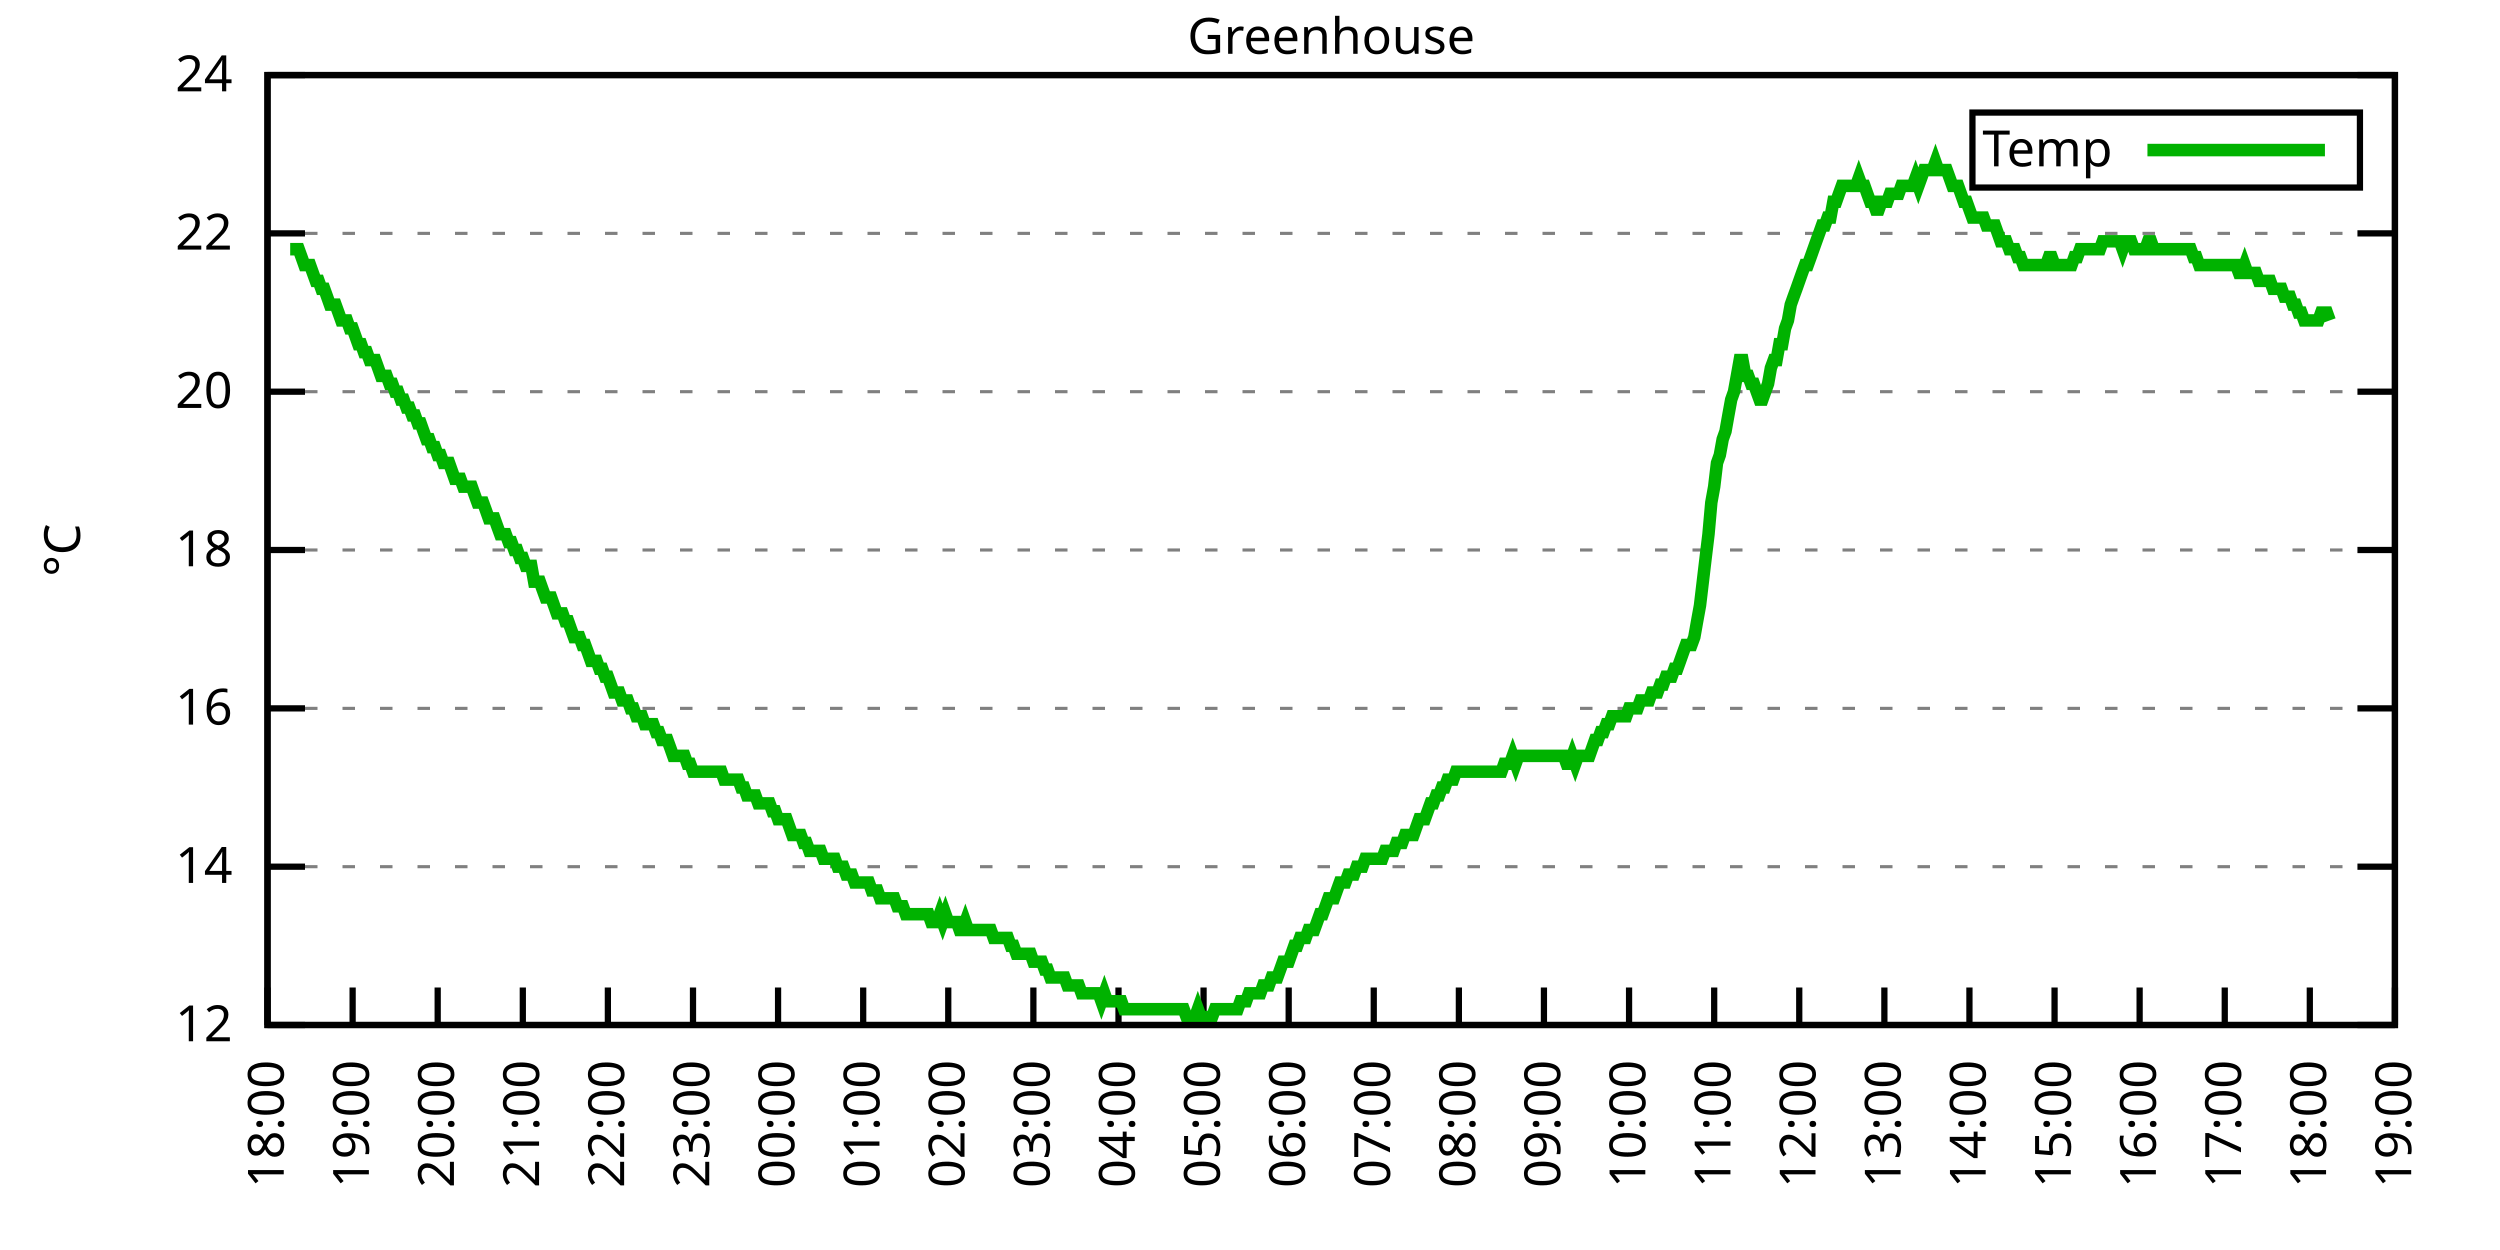
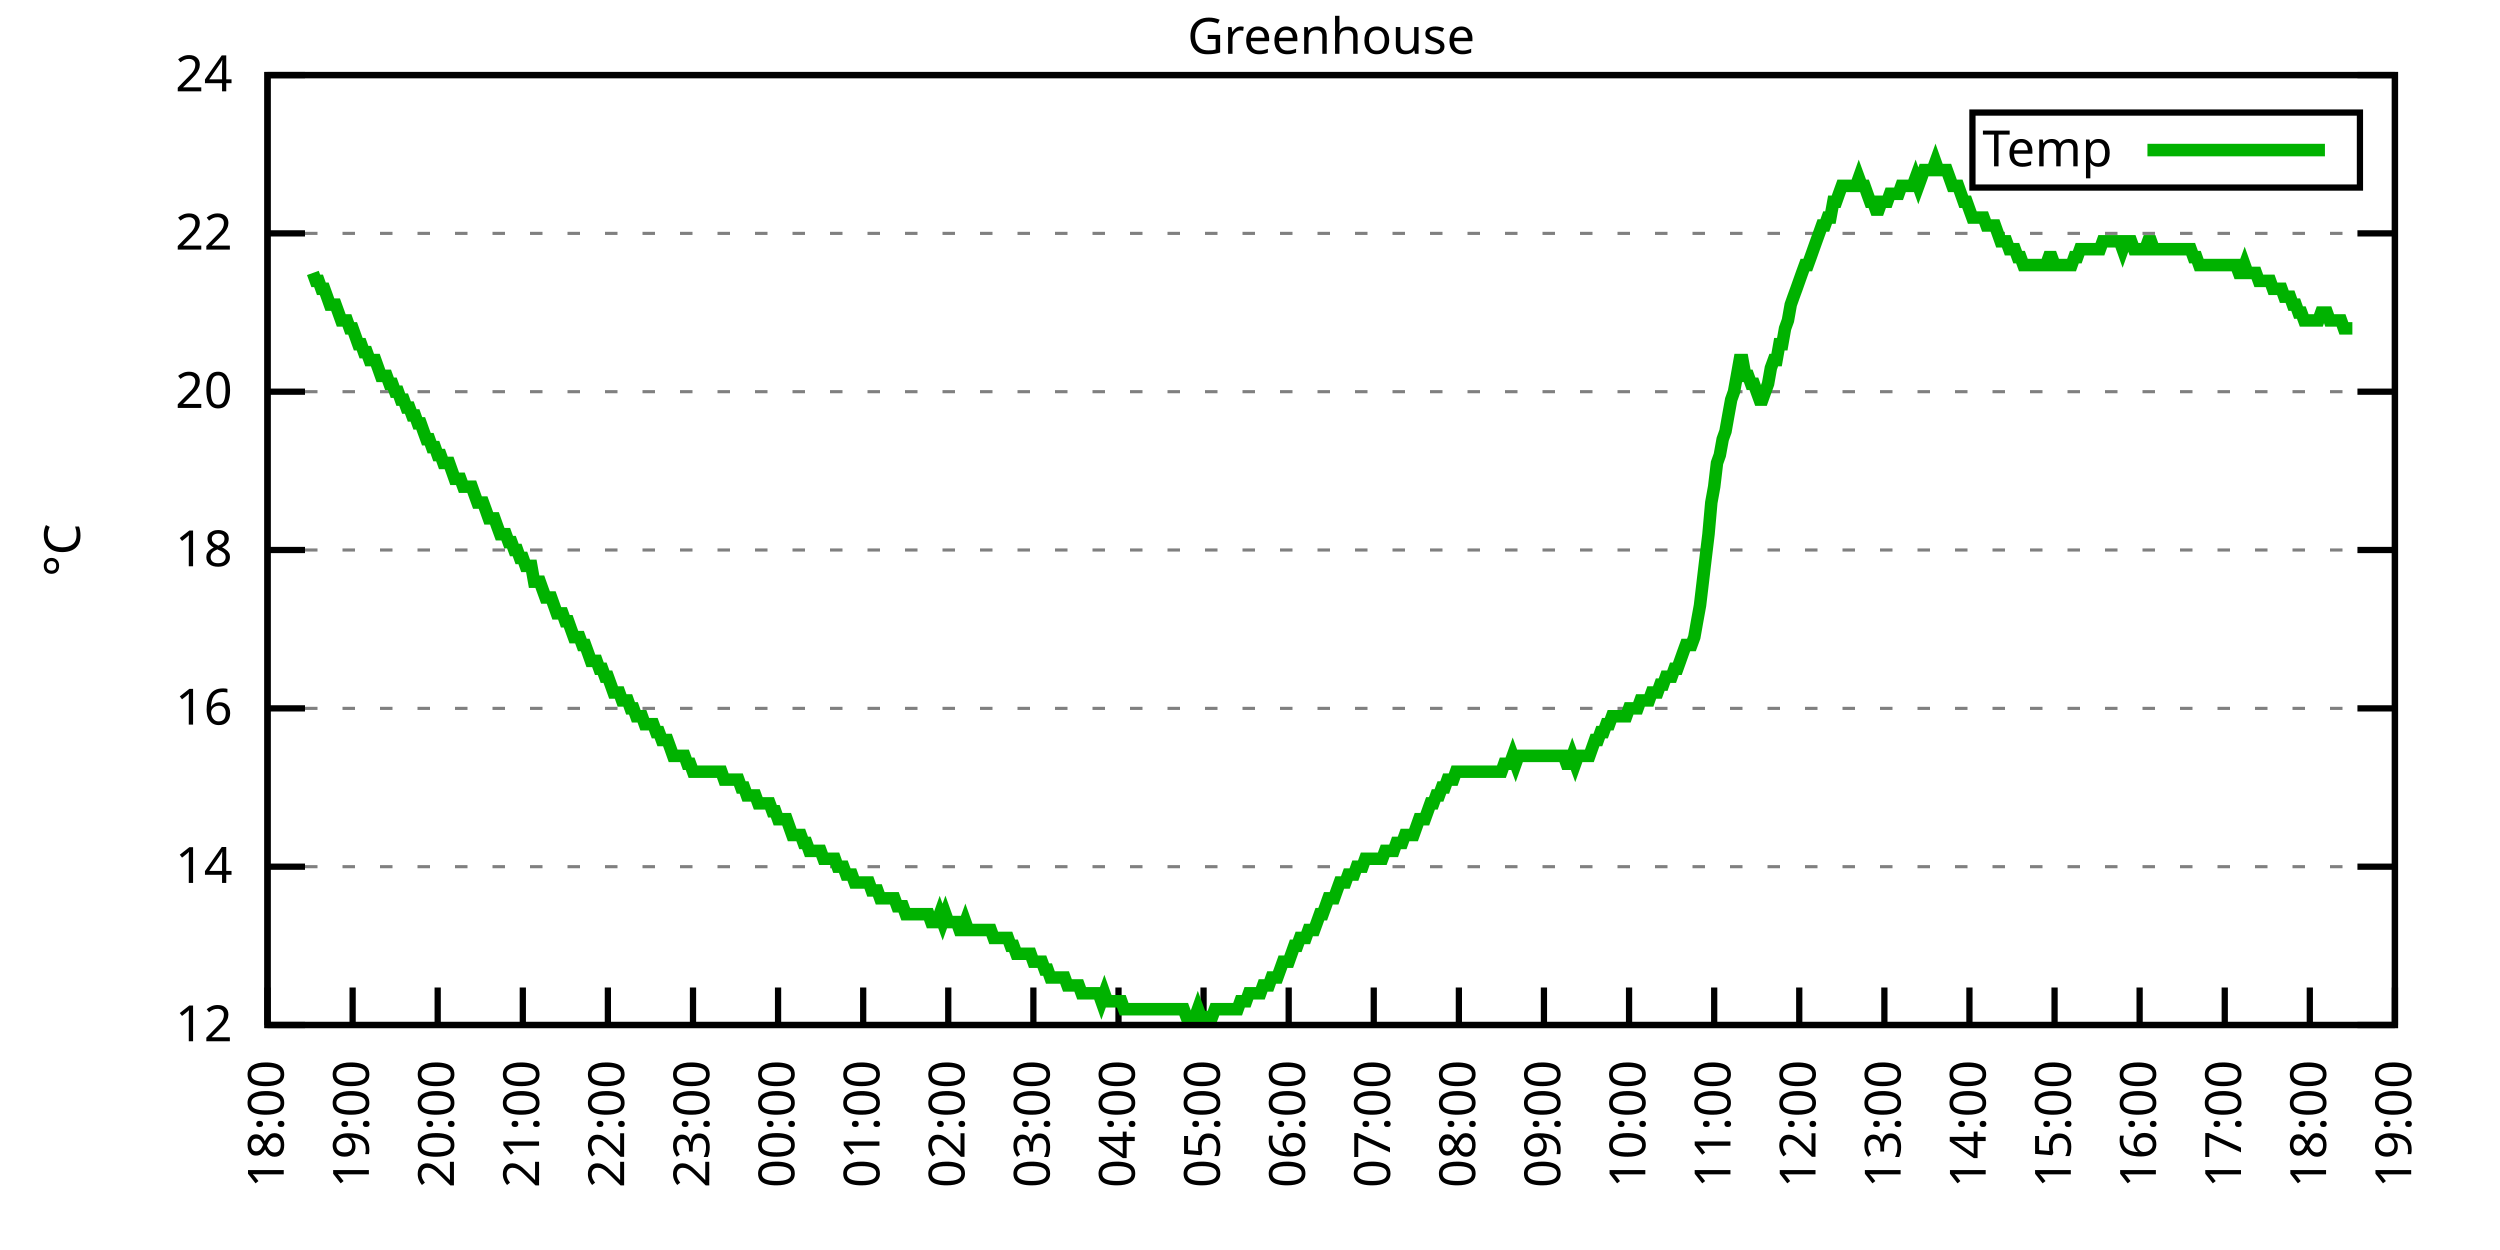
<svg xmlns="http://www.w3.org/2000/svg" xmlns:xlink="http://www.w3.org/1999/xlink" width="400" height="200" viewBox="0 0 400 200">
  <g id="gnuplot_canvas">
    <rect x="0" y="0" width="400" height="200" fill="none" />
    <defs>
      <circle id="gpDot" r="0.5" stroke-width="0.5" stroke="currentColor" />
      <path id="gpPt0" stroke-width="0.333" stroke="currentColor" d="M-1,0 h2 M0,-1 v2" />
      <path id="gpPt1" stroke-width="0.333" stroke="currentColor" d="M-1,-1 L1,1 M1,-1 L-1,1" />
      <path id="gpPt2" stroke-width="0.333" stroke="currentColor" d="M-1,0 L1,0 M0,-1 L0,1 M-1,-1 L1,1 M-1,1 L1,-1" />
      <rect id="gpPt3" stroke-width="0.333" stroke="currentColor" x="-1" y="-1" width="2" height="2" />
      <rect id="gpPt4" stroke-width="0.333" stroke="currentColor" fill="currentColor" x="-1" y="-1" width="2" height="2" />
      <circle id="gpPt5" stroke-width="0.333" stroke="currentColor" cx="0" cy="0" r="1" />
      <use xlink:href="#gpPt5" id="gpPt6" fill="currentColor" stroke="none" />
      <path id="gpPt7" stroke-width="0.333" stroke="currentColor" d="M0,-1.33 L-1.33,0.67 L1.33,0.67 z" />
      <use xlink:href="#gpPt7" id="gpPt8" fill="currentColor" stroke="none" />
      <use xlink:href="#gpPt7" id="gpPt9" stroke="currentColor" transform="rotate(180)" />
      <use xlink:href="#gpPt9" id="gpPt10" fill="currentColor" stroke="none" />
      <use xlink:href="#gpPt3" id="gpPt11" stroke="currentColor" transform="rotate(45)" />
      <use xlink:href="#gpPt11" id="gpPt12" fill="currentColor" stroke="none" />
      <path id="gpPt13" stroke-width="0.333" stroke="currentColor" d="M0,1.330 L1.265,0.411 L0.782,-1.067 L-0.782,-1.076 L-1.265,0.411 z" />
      <use xlink:href="#gpPt13" id="gpPt14" fill="currentColor" stroke="none" />
      <filter id="textbox" filterUnits="objectBoundingBox" x="0" y="0" height="1" width="1">
        <feFlood flood-color="white" flood-opacity="1" result="bgnd" />
        <feComposite in="SourceGraphic" in2="bgnd" operator="atop" />
      </filter>
      <filter id="greybox" filterUnits="objectBoundingBox" x="0" y="0" height="1" width="1">
        <feFlood flood-color="lightgrey" flood-opacity="1" result="grey" />
        <feComposite in="SourceGraphic" in2="grey" operator="atop" />
      </filter>
    </defs>
    <g fill="none" color="white" stroke="currentColor" stroke-width="1.00" stroke-linecap="butt" stroke-linejoin="miter">
</g>
    <g fill="none" color="black" stroke="currentColor" stroke-width="1.00" stroke-linecap="butt" stroke-linejoin="miter">
      <g stroke="none" shape-rendering="crispEdges">
        <polygon fill="rgb(255, 255, 255)" points="42.80,164.00 383.18,164.00 383.18,12.02 42.80,12.02 " />
      </g>
    </g>
    <g fill="none" color="black" stroke="currentColor" stroke-width="1.00" stroke-linecap="butt" stroke-linejoin="miter">
</g>
    <g fill="none" color="black" stroke="black" stroke-width="0.50" stroke-linecap="butt" stroke-linejoin="miter">
</g>
    <g fill="none" color="gray" stroke="currentColor" stroke-width="0.50" stroke-linecap="butt" stroke-linejoin="miter">
      <path stroke="gray" stroke-dasharray="2,4" class="gridline" d="M42.80,164.00 L383.19,164.00  " />
    </g>
    <g fill="none" color="gray" stroke="gray" stroke-width="1.00" stroke-linecap="butt" stroke-linejoin="miter">
</g>
    <g fill="none" color="black" stroke="currentColor" stroke-width="1.00" stroke-linecap="butt" stroke-linejoin="miter">
      <path stroke="black" d="M42.80,164.00 L48.80,164.00 M383.19,164.00 L377.19,164.00  " />
      <g transform="translate(37.20,166.60)" stroke="none" fill="black" font-family="Sans" font-size="8.00" text-anchor="end">
        <text>
          <tspan font-family="Sans"> 12</tspan>
        </text>
      </g>
    </g>
    <g fill="none" color="black" stroke="currentColor" stroke-width="1.00" stroke-linecap="butt" stroke-linejoin="miter">
</g>
    <g fill="none" color="black" stroke="black" stroke-width="0.50" stroke-linecap="butt" stroke-linejoin="miter">
</g>
    <g fill="none" color="gray" stroke="currentColor" stroke-width="0.50" stroke-linecap="butt" stroke-linejoin="miter">
      <path stroke="gray" stroke-dasharray="2,4" class="gridline" d="M42.80,138.67 L383.19,138.67  " />
    </g>
    <g fill="none" color="gray" stroke="gray" stroke-width="1.00" stroke-linecap="butt" stroke-linejoin="miter">
</g>
    <g fill="none" color="black" stroke="currentColor" stroke-width="1.00" stroke-linecap="butt" stroke-linejoin="miter">
      <path stroke="black" d="M42.80,138.67 L48.80,138.67 M383.19,138.67 L377.19,138.67  " />
      <g transform="translate(37.20,141.27)" stroke="none" fill="black" font-family="Sans" font-size="8.00" text-anchor="end">
        <text>
          <tspan font-family="Sans"> 14</tspan>
        </text>
      </g>
    </g>
    <g fill="none" color="black" stroke="currentColor" stroke-width="1.00" stroke-linecap="butt" stroke-linejoin="miter">
</g>
    <g fill="none" color="black" stroke="black" stroke-width="0.50" stroke-linecap="butt" stroke-linejoin="miter">
</g>
    <g fill="none" color="gray" stroke="currentColor" stroke-width="0.50" stroke-linecap="butt" stroke-linejoin="miter">
      <path stroke="gray" stroke-dasharray="2,4" class="gridline" d="M42.80,113.34 L383.19,113.34  " />
    </g>
    <g fill="none" color="gray" stroke="gray" stroke-width="1.00" stroke-linecap="butt" stroke-linejoin="miter">
</g>
    <g fill="none" color="black" stroke="currentColor" stroke-width="1.00" stroke-linecap="butt" stroke-linejoin="miter">
      <path stroke="black" d="M42.80,113.34 L48.80,113.34 M383.19,113.34 L377.19,113.34  " />
      <g transform="translate(37.20,115.94)" stroke="none" fill="black" font-family="Sans" font-size="8.00" text-anchor="end">
        <text>
          <tspan font-family="Sans"> 16</tspan>
        </text>
      </g>
    </g>
    <g fill="none" color="black" stroke="currentColor" stroke-width="1.00" stroke-linecap="butt" stroke-linejoin="miter">
</g>
    <g fill="none" color="black" stroke="black" stroke-width="0.50" stroke-linecap="butt" stroke-linejoin="miter">
</g>
    <g fill="none" color="gray" stroke="currentColor" stroke-width="0.50" stroke-linecap="butt" stroke-linejoin="miter">
      <path stroke="gray" stroke-dasharray="2,4" class="gridline" d="M42.80,88.00 L383.19,88.00  " />
    </g>
    <g fill="none" color="gray" stroke="gray" stroke-width="1.00" stroke-linecap="butt" stroke-linejoin="miter">
</g>
    <g fill="none" color="black" stroke="currentColor" stroke-width="1.00" stroke-linecap="butt" stroke-linejoin="miter">
      <path stroke="black" d="M42.80,88.00 L48.80,88.00 M383.19,88.00 L377.19,88.00  " />
      <g transform="translate(37.20,90.60)" stroke="none" fill="black" font-family="Sans" font-size="8.00" text-anchor="end">
        <text>
          <tspan font-family="Sans"> 18</tspan>
        </text>
      </g>
    </g>
    <g fill="none" color="black" stroke="currentColor" stroke-width="1.00" stroke-linecap="butt" stroke-linejoin="miter">
</g>
    <g fill="none" color="black" stroke="black" stroke-width="0.50" stroke-linecap="butt" stroke-linejoin="miter">
</g>
    <g fill="none" color="gray" stroke="currentColor" stroke-width="0.50" stroke-linecap="butt" stroke-linejoin="miter">
      <path stroke="gray" stroke-dasharray="2,4" class="gridline" d="M42.80,62.67 L383.19,62.67  " />
    </g>
    <g fill="none" color="gray" stroke="gray" stroke-width="1.00" stroke-linecap="butt" stroke-linejoin="miter">
</g>
    <g fill="none" color="black" stroke="currentColor" stroke-width="1.00" stroke-linecap="butt" stroke-linejoin="miter">
      <path stroke="black" d="M42.80,62.67 L48.80,62.67 M383.19,62.67 L377.19,62.67  " />
      <g transform="translate(37.20,65.27)" stroke="none" fill="black" font-family="Sans" font-size="8.00" text-anchor="end">
        <text>
          <tspan font-family="Sans"> 20</tspan>
        </text>
      </g>
    </g>
    <g fill="none" color="black" stroke="currentColor" stroke-width="1.00" stroke-linecap="butt" stroke-linejoin="miter">
</g>
    <g fill="none" color="black" stroke="black" stroke-width="0.50" stroke-linecap="butt" stroke-linejoin="miter">
</g>
    <g fill="none" color="gray" stroke="currentColor" stroke-width="0.50" stroke-linecap="butt" stroke-linejoin="miter">
      <path stroke="gray" stroke-dasharray="2,4" class="gridline" d="M42.80,37.34 L383.19,37.34  " />
    </g>
    <g fill="none" color="gray" stroke="gray" stroke-width="1.00" stroke-linecap="butt" stroke-linejoin="miter">
</g>
    <g fill="none" color="black" stroke="currentColor" stroke-width="1.00" stroke-linecap="butt" stroke-linejoin="miter">
      <path stroke="black" d="M42.80,37.34 L48.80,37.34 M383.19,37.34 L377.19,37.34  " />
      <g transform="translate(37.20,39.94)" stroke="none" fill="black" font-family="Sans" font-size="8.00" text-anchor="end">
        <text>
          <tspan font-family="Sans"> 22</tspan>
        </text>
      </g>
    </g>
    <g fill="none" color="black" stroke="currentColor" stroke-width="1.00" stroke-linecap="butt" stroke-linejoin="miter">
</g>
    <g fill="none" color="black" stroke="black" stroke-width="0.50" stroke-linecap="butt" stroke-linejoin="miter">
</g>
    <g fill="none" color="gray" stroke="currentColor" stroke-width="0.50" stroke-linecap="butt" stroke-linejoin="miter">
      <path stroke="gray" stroke-dasharray="2,4" class="gridline" d="M42.80,12.01 L383.19,12.01  " />
    </g>
    <g fill="none" color="gray" stroke="gray" stroke-width="1.00" stroke-linecap="butt" stroke-linejoin="miter">
</g>
    <g fill="none" color="black" stroke="currentColor" stroke-width="1.00" stroke-linecap="butt" stroke-linejoin="miter">
      <path stroke="black" d="M42.80,12.01 L48.80,12.01 M383.19,12.01 L377.19,12.01  " />
      <g transform="translate(37.20,14.61)" stroke="none" fill="black" font-family="Sans" font-size="8.00" text-anchor="end">
        <text>
          <tspan font-family="Sans"> 24</tspan>
        </text>
      </g>
    </g>
    <g fill="none" color="black" stroke="currentColor" stroke-width="1.00" stroke-linecap="butt" stroke-linejoin="miter">
      <path stroke="black" d="M42.80,164.00 L42.80,158.00  " />
      <g transform="translate(45.40,169.60) rotate(270.00)" stroke="none" fill="black" font-family="Sans" font-size="8.00" text-anchor="end">
        <text>
          <tspan font-family="Sans">18:00</tspan>
        </text>
      </g>
    </g>
    <g fill="none" color="black" stroke="currentColor" stroke-width="1.00" stroke-linecap="butt" stroke-linejoin="miter">
      <path stroke="black" d="M56.42,164.00 L56.42,158.00  " />
      <g transform="translate(59.02,169.60) rotate(270.00)" stroke="none" fill="black" font-family="Sans" font-size="8.00" text-anchor="end">
        <text>
          <tspan font-family="Sans">19:00</tspan>
        </text>
      </g>
    </g>
    <g fill="none" color="black" stroke="currentColor" stroke-width="1.00" stroke-linecap="butt" stroke-linejoin="miter">
      <path stroke="black" d="M70.03,164.00 L70.03,158.00  " />
      <g transform="translate(72.63,169.60) rotate(270.00)" stroke="none" fill="black" font-family="Sans" font-size="8.00" text-anchor="end">
        <text>
          <tspan font-family="Sans">20:00</tspan>
        </text>
      </g>
    </g>
    <g fill="none" color="black" stroke="currentColor" stroke-width="1.00" stroke-linecap="butt" stroke-linejoin="miter">
      <path stroke="black" d="M83.65,164.00 L83.65,158.00  " />
      <g transform="translate(86.25,169.60) rotate(270.00)" stroke="none" fill="black" font-family="Sans" font-size="8.00" text-anchor="end">
        <text>
          <tspan font-family="Sans">21:00</tspan>
        </text>
      </g>
    </g>
    <g fill="none" color="black" stroke="currentColor" stroke-width="1.00" stroke-linecap="butt" stroke-linejoin="miter">
      <path stroke="black" d="M97.26,164.00 L97.26,158.00  " />
      <g transform="translate(99.86,169.60) rotate(270.00)" stroke="none" fill="black" font-family="Sans" font-size="8.00" text-anchor="end">
        <text>
          <tspan font-family="Sans">22:00</tspan>
        </text>
      </g>
    </g>
    <g fill="none" color="black" stroke="currentColor" stroke-width="1.00" stroke-linecap="butt" stroke-linejoin="miter">
      <path stroke="black" d="M110.88,164.00 L110.88,158.00  " />
      <g transform="translate(113.48,169.60) rotate(270.00)" stroke="none" fill="black" font-family="Sans" font-size="8.00" text-anchor="end">
        <text>
          <tspan font-family="Sans">23:00</tspan>
        </text>
      </g>
    </g>
    <g fill="none" color="black" stroke="currentColor" stroke-width="1.00" stroke-linecap="butt" stroke-linejoin="miter">
      <path stroke="black" d="M124.49,164.00 L124.49,158.00  " />
      <g transform="translate(127.09,169.60) rotate(270.00)" stroke="none" fill="black" font-family="Sans" font-size="8.00" text-anchor="end">
        <text>
          <tspan font-family="Sans">00:00</tspan>
        </text>
      </g>
    </g>
    <g fill="none" color="black" stroke="currentColor" stroke-width="1.00" stroke-linecap="butt" stroke-linejoin="miter">
      <path stroke="black" d="M138.11,164.00 L138.11,158.00  " />
      <g transform="translate(140.71,169.60) rotate(270.00)" stroke="none" fill="black" font-family="Sans" font-size="8.00" text-anchor="end">
        <text>
          <tspan font-family="Sans">01:00</tspan>
        </text>
      </g>
    </g>
    <g fill="none" color="black" stroke="currentColor" stroke-width="1.00" stroke-linecap="butt" stroke-linejoin="miter">
      <path stroke="black" d="M151.72,164.00 L151.72,158.00  " />
      <g transform="translate(154.32,169.60) rotate(270.00)" stroke="none" fill="black" font-family="Sans" font-size="8.00" text-anchor="end">
        <text>
          <tspan font-family="Sans">02:00</tspan>
        </text>
      </g>
    </g>
    <g fill="none" color="black" stroke="currentColor" stroke-width="1.00" stroke-linecap="butt" stroke-linejoin="miter">
      <path stroke="black" d="M165.34,164.00 L165.34,158.00  " />
      <g transform="translate(167.94,169.60) rotate(270.00)" stroke="none" fill="black" font-family="Sans" font-size="8.00" text-anchor="end">
        <text>
          <tspan font-family="Sans">03:00</tspan>
        </text>
      </g>
    </g>
    <g fill="none" color="black" stroke="currentColor" stroke-width="1.00" stroke-linecap="butt" stroke-linejoin="miter">
      <path stroke="black" d="M178.96,164.00 L178.96,158.00  " />
      <g transform="translate(181.56,169.60) rotate(270.00)" stroke="none" fill="black" font-family="Sans" font-size="8.00" text-anchor="end">
        <text>
          <tspan font-family="Sans">04:00</tspan>
        </text>
      </g>
    </g>
    <g fill="none" color="black" stroke="currentColor" stroke-width="1.00" stroke-linecap="butt" stroke-linejoin="miter">
      <path stroke="black" d="M192.57,164.00 L192.57,158.00  " />
      <g transform="translate(195.17,169.60) rotate(270.00)" stroke="none" fill="black" font-family="Sans" font-size="8.00" text-anchor="end">
        <text>
          <tspan font-family="Sans">05:00</tspan>
        </text>
      </g>
    </g>
    <g fill="none" color="black" stroke="currentColor" stroke-width="1.00" stroke-linecap="butt" stroke-linejoin="miter">
      <path stroke="black" d="M206.19,164.00 L206.19,158.00  " />
      <g transform="translate(208.79,169.60) rotate(270.00)" stroke="none" fill="black" font-family="Sans" font-size="8.00" text-anchor="end">
        <text>
          <tspan font-family="Sans">06:00</tspan>
        </text>
      </g>
    </g>
    <g fill="none" color="black" stroke="currentColor" stroke-width="1.00" stroke-linecap="butt" stroke-linejoin="miter">
      <path stroke="black" d="M219.80,164.00 L219.80,158.00  " />
      <g transform="translate(222.40,169.60) rotate(270.00)" stroke="none" fill="black" font-family="Sans" font-size="8.00" text-anchor="end">
        <text>
          <tspan font-family="Sans">07:00</tspan>
        </text>
      </g>
    </g>
    <g fill="none" color="black" stroke="currentColor" stroke-width="1.00" stroke-linecap="butt" stroke-linejoin="miter">
      <path stroke="black" d="M233.42,164.00 L233.42,158.00  " />
      <g transform="translate(236.02,169.60) rotate(270.00)" stroke="none" fill="black" font-family="Sans" font-size="8.00" text-anchor="end">
        <text>
          <tspan font-family="Sans">08:00</tspan>
        </text>
      </g>
    </g>
    <g fill="none" color="black" stroke="currentColor" stroke-width="1.00" stroke-linecap="butt" stroke-linejoin="miter">
      <path stroke="black" d="M247.03,164.00 L247.03,158.00  " />
      <g transform="translate(249.63,169.60) rotate(270.00)" stroke="none" fill="black" font-family="Sans" font-size="8.00" text-anchor="end">
        <text>
          <tspan font-family="Sans">09:00</tspan>
        </text>
      </g>
    </g>
    <g fill="none" color="black" stroke="currentColor" stroke-width="1.00" stroke-linecap="butt" stroke-linejoin="miter">
      <path stroke="black" d="M260.65,164.00 L260.65,158.00  " />
      <g transform="translate(263.25,169.60) rotate(270.00)" stroke="none" fill="black" font-family="Sans" font-size="8.00" text-anchor="end">
        <text>
          <tspan font-family="Sans">10:00</tspan>
        </text>
      </g>
    </g>
    <g fill="none" color="black" stroke="currentColor" stroke-width="1.00" stroke-linecap="butt" stroke-linejoin="miter">
      <path stroke="black" d="M274.27,164.00 L274.27,158.00  " />
      <g transform="translate(276.87,169.60) rotate(270.00)" stroke="none" fill="black" font-family="Sans" font-size="8.00" text-anchor="end">
        <text>
          <tspan font-family="Sans">11:00</tspan>
        </text>
      </g>
    </g>
    <g fill="none" color="black" stroke="currentColor" stroke-width="1.00" stroke-linecap="butt" stroke-linejoin="miter">
      <path stroke="black" d="M287.88,164.00 L287.88,158.00  " />
      <g transform="translate(290.48,169.60) rotate(270.00)" stroke="none" fill="black" font-family="Sans" font-size="8.00" text-anchor="end">
        <text>
          <tspan font-family="Sans">12:00</tspan>
        </text>
      </g>
    </g>
    <g fill="none" color="black" stroke="currentColor" stroke-width="1.00" stroke-linecap="butt" stroke-linejoin="miter">
      <path stroke="black" d="M301.50,164.00 L301.50,158.00  " />
      <g transform="translate(304.10,169.60) rotate(270.00)" stroke="none" fill="black" font-family="Sans" font-size="8.00" text-anchor="end">
        <text>
          <tspan font-family="Sans">13:00</tspan>
        </text>
      </g>
    </g>
    <g fill="none" color="black" stroke="currentColor" stroke-width="1.00" stroke-linecap="butt" stroke-linejoin="miter">
      <path stroke="black" d="M315.11,164.00 L315.11,158.00  " />
      <g transform="translate(317.71,169.60) rotate(270.00)" stroke="none" fill="black" font-family="Sans" font-size="8.00" text-anchor="end">
        <text>
          <tspan font-family="Sans">14:00</tspan>
        </text>
      </g>
    </g>
    <g fill="none" color="black" stroke="currentColor" stroke-width="1.00" stroke-linecap="butt" stroke-linejoin="miter">
      <path stroke="black" d="M328.73,164.00 L328.73,158.00  " />
      <g transform="translate(331.33,169.60) rotate(270.00)" stroke="none" fill="black" font-family="Sans" font-size="8.00" text-anchor="end">
        <text>
          <tspan font-family="Sans">15:00</tspan>
        </text>
      </g>
    </g>
    <g fill="none" color="black" stroke="currentColor" stroke-width="1.00" stroke-linecap="butt" stroke-linejoin="miter">
      <path stroke="black" d="M342.34,164.00 L342.34,158.00  " />
      <g transform="translate(344.94,169.60) rotate(270.00)" stroke="none" fill="black" font-family="Sans" font-size="8.00" text-anchor="end">
        <text>
          <tspan font-family="Sans">16:00</tspan>
        </text>
      </g>
    </g>
    <g fill="none" color="black" stroke="currentColor" stroke-width="1.00" stroke-linecap="butt" stroke-linejoin="miter">
      <path stroke="black" d="M355.96,164.00 L355.96,158.00  " />
      <g transform="translate(358.56,169.60) rotate(270.00)" stroke="none" fill="black" font-family="Sans" font-size="8.00" text-anchor="end">
        <text>
          <tspan font-family="Sans">17:00</tspan>
        </text>
      </g>
    </g>
    <g fill="none" color="black" stroke="currentColor" stroke-width="1.00" stroke-linecap="butt" stroke-linejoin="miter">
      <path stroke="black" d="M369.57,164.00 L369.57,158.00  " />
      <g transform="translate(372.17,169.60) rotate(270.00)" stroke="none" fill="black" font-family="Sans" font-size="8.00" text-anchor="end">
        <text>
          <tspan font-family="Sans">18:00</tspan>
        </text>
      </g>
    </g>
    <g fill="none" color="black" stroke="currentColor" stroke-width="1.00" stroke-linecap="butt" stroke-linejoin="miter">
      <path stroke="black" d="M383.19,164.00 L383.19,158.00  " />
      <g transform="translate(385.79,169.60) rotate(270.00)" stroke="none" fill="black" font-family="Sans" font-size="8.00" text-anchor="end">
        <text>
          <tspan font-family="Sans">19:00</tspan>
        </text>
      </g>
    </g>
    <g fill="none" color="black" stroke="currentColor" stroke-width="1.00" stroke-linecap="butt" stroke-linejoin="miter">
</g>
    <g fill="none" color="black" stroke="currentColor" stroke-width="1.00" stroke-linecap="butt" stroke-linejoin="miter">
      <path stroke="black" d="M42.80,12.01 L42.80,164.00 L383.19,164.00 L383.19,12.01 L42.80,12.01 Z  " />
    </g>
    <g fill="none" color="black" stroke="currentColor" stroke-width="1.00" stroke-linecap="butt" stroke-linejoin="miter">
</g>
    <g fill="none" color="black" stroke="currentColor" stroke-width="1.00" stroke-linecap="butt" stroke-linejoin="miter">
      <path stroke="black" d="M315.59,30.01 L315.59,18.01 L377.59,18.01 L377.59,30.01 L315.59,30.01 Z  " />
    </g>
    <g id="Greenhouse_plot_1">
      <g fill="none" color="white" stroke="black" stroke-width="2.00" stroke-linecap="butt" stroke-linejoin="miter">
</g>
      <g fill="none" color="black" stroke="currentColor" stroke-width="2.00" stroke-linecap="butt" stroke-linejoin="miter">
        <g transform="translate(337.99,26.61)" stroke="none" fill="black" font-family="Sans" font-size="8.00" text-anchor="end">
          <text>
            <tspan font-family="Sans">Temp</tspan>
          </text>
        </g>
      </g>
      <g fill="none" color="black" stroke="currentColor" stroke-width="2.00" stroke-linecap="butt" stroke-linejoin="miter">
-         <path stroke="rgb(  0, 178,   0)" d="M343.59,24.01 L371.99,24.01 M46.43,39.87 L46.88,39.87 L47.34,39.87 L47.79,39.87 L48.25,41.14 L48.70,42.41   L49.15,42.41 L49.61,42.41 L50.06,43.67 L50.52,44.94 L50.97,44.94 L51.42,46.21 L51.88,46.21 L52.33,47.47   L52.78,48.74 L53.24,48.74 L53.69,48.74 L54.15,50.01 L54.60,51.27 L55.05,51.27 L55.51,51.27 L55.96,52.54   L56.42,52.54 L56.87,53.81 L57.32,55.07 L57.78,55.07 L58.23,56.34 L58.68,56.34 L59.14,57.61 L59.59,57.61   L60.05,57.61 L60.50,58.87 L60.95,60.14 L61.41,60.14 L61.86,60.14 L62.32,61.41 L62.77,61.41 L63.22,62.67   L63.68,62.67 L64.13,63.94 L64.58,63.94 L65.04,65.21 L65.49,65.21 L65.95,66.47 L66.40,66.47 L66.85,67.74   L67.31,67.74 L67.76,69.01 L68.22,70.27 L68.67,70.27 L69.12,71.54 L69.58,71.54 L70.03,72.81 L70.49,72.81   L70.94,74.07 L71.39,74.07 L71.85,74.07 L72.30,75.34 L72.75,76.61 L73.21,76.61 L73.66,76.61 L74.12,77.87   L74.57,77.87 L75.02,77.87 L75.48,77.87 L75.93,79.14 L76.39,80.41 L76.84,80.41 L77.29,80.41 L77.75,81.67   L78.20,82.94 L78.65,82.94 L79.11,82.94 L79.56,84.21 L80.02,85.47 L80.47,85.47 L80.92,85.47 L81.38,86.74   L81.83,86.74 L82.29,88.00 L82.74,88.00 L83.19,89.27 L83.65,89.27 L84.10,90.54 L84.55,90.54 L85.01,90.54   L85.46,93.07 L85.92,93.07 L86.37,93.07 L86.82,94.34 L87.28,95.60 L87.73,95.60 L88.19,95.60 L88.64,96.87   L89.09,98.14 L89.55,98.14 L90.00,98.14 L90.45,99.40 L90.91,99.40 L91.36,100.67 L91.82,101.94 L92.27,101.94   L92.72,101.94 L93.18,103.20 L93.63,103.20 L94.09,104.47 L94.54,105.74 L94.99,105.74 L95.45,105.74 L95.90,107.00   L96.35,107.00 L96.81,108.27 L97.26,108.27 L97.72,109.54 L98.17,110.80 L98.62,110.80 L99.08,110.80 L99.53,112.07   L99.99,112.07 L100.44,112.07 L100.89,113.34 L101.35,113.34 L101.80,114.60 L102.25,114.60 L102.71,114.60 L103.16,115.87   L103.62,115.87 L104.07,115.87 L104.52,115.87 L104.98,117.14 L105.43,117.14 L105.89,118.40 L106.34,118.40 L106.79,118.40   L107.25,119.67 L107.70,120.94 L108.61,120.94 L109.06,120.94 L109.52,120.94 L109.97,122.20 L110.42,122.20 L110.88,123.47   L111.33,123.47 L111.79,123.47 L112.24,123.47 L112.69,123.47 L113.15,123.47 L113.60,123.47 L114.05,123.47 L114.51,123.47   L114.96,123.47 L115.42,123.47 L115.87,124.74 L116.32,124.74 L116.78,124.74 L117.23,124.74 L117.69,124.74 L118.14,124.74   L118.59,126.00 L119.05,126.00 L119.50,127.27 L119.96,127.27 L120.41,127.27 L120.86,127.27 L121.32,128.54 L121.77,128.54   L122.22,128.54 L122.68,128.54 L123.13,128.54 L123.59,129.80 L124.04,129.80 L124.49,131.07 L124.95,131.07 L125.40,131.07   L125.86,131.07 L126.31,132.34 L126.76,133.60 L127.22,133.60 L127.67,133.60 L128.12,133.60 L128.58,134.87 L129.03,134.87   L129.49,136.14 L129.94,136.14 L130.39,136.14 L130.85,136.14 L131.30,136.14 L131.76,137.40 L132.21,137.40 L132.66,137.40   L133.12,137.40 L133.57,137.40 L134.02,138.67 L134.48,138.67 L134.93,138.67 L135.39,139.93 L135.84,139.93 L136.29,139.93   L136.75,141.20 L137.20,141.20 L137.66,141.20 L138.11,141.20 L138.56,141.20 L139.02,141.20 L139.47,142.47 L139.92,142.47   L140.38,142.47 L140.83,143.73 L141.29,143.73 L141.74,143.73 L142.19,143.73 L142.65,143.73 L143.10,143.73 L143.56,145.00   L144.01,145.00 L144.46,145.00 L144.92,146.27 L145.37,146.27 L145.82,146.27 L146.28,146.27 L146.73,146.27 L147.19,146.27   L147.64,146.27 L148.09,146.27 L148.55,146.27 L149.00,147.53 L149.46,147.53 L149.91,147.53 L150.36,146.27 L150.82,147.53   L151.27,146.27 L151.72,147.53 L152.18,147.53 L152.63,147.53 L153.09,147.53 L153.54,148.80 L153.99,148.80 L154.45,147.53   L154.90,148.80 L155.36,148.80 L155.81,148.80 L156.26,148.80 L156.72,148.80 L157.17,148.80 L157.62,148.80 L158.08,148.80   L158.53,148.80 L158.99,150.07 L159.44,150.07 L159.89,150.07 L160.35,150.07 L160.80,150.07 L161.26,150.07 L161.71,151.33   L162.16,151.33 L162.62,152.60 L163.07,152.60 L163.52,152.60 L163.98,152.60 L164.43,152.60 L164.89,152.60 L165.34,153.87   L165.79,153.87 L166.25,153.87 L166.70,153.87 L167.16,155.13 L167.61,155.13 L168.06,156.40 L168.52,156.40 L168.97,156.40   L169.43,156.40 L169.88,156.40 L170.33,156.40 L170.79,157.67 L171.24,157.67 L171.69,157.67 L172.15,157.67 L172.60,157.67   L173.06,158.93 L173.51,158.93 L173.96,158.93 L174.42,158.93 L174.87,158.93 L175.33,158.93 L175.78,158.93 L176.23,160.20   L176.69,158.93 L177.14,160.20 L177.59,160.20 L178.05,160.20 L178.50,160.20 L178.96,160.20 L179.41,160.20 L179.86,161.47   L180.32,161.47 L180.77,161.47 L181.23,161.47 L181.68,161.47 L182.13,161.47 L182.59,161.47 L183.04,161.47 L183.49,161.47   L183.95,161.47 L184.40,161.47 L184.86,161.47 L185.31,161.47 L185.76,161.47 L186.22,161.47 L186.67,161.47 L187.13,161.47   L187.58,161.47 L188.03,161.47 L188.49,161.47 L188.94,161.47 L189.39,161.47 L189.85,162.73 L190.30,162.73 L190.76,162.73   L191.21,162.73 L191.66,161.47 L192.12,162.73 L192.57,162.73 L193.03,162.73 L193.48,162.73 L193.93,162.73 L194.39,161.47   L194.84,161.47 L195.29,161.47 L195.75,161.47 L196.20,161.47 L196.66,161.47 L197.11,161.47 L197.56,161.47 L198.02,161.47   L198.47,160.20 L198.93,160.20 L199.38,160.20 L199.83,158.93 L200.29,158.93 L200.74,158.93 L201.19,158.93 L201.65,158.93   L202.10,157.67 L202.56,157.67 L203.01,157.67 L203.46,156.40 L203.92,156.40 L204.37,156.40 L204.83,155.13 L205.28,153.87   L205.73,153.87 L206.19,153.87 L206.64,152.60 L207.09,151.33 L207.55,151.33 L208.00,150.07 L208.46,150.07 L208.91,150.07   L209.36,148.80 L209.82,148.80 L210.27,148.80 L210.73,147.53 L211.18,146.27 L211.63,146.27 L212.09,145.00 L212.54,143.73   L213.00,143.73 L213.45,143.73 L213.90,142.47 L214.36,141.20 L214.81,141.20 L215.26,141.20 L215.72,139.93 L216.17,139.93   L216.63,139.93 L217.08,138.67 L217.53,138.67 L217.99,138.67 L218.44,137.40 L218.90,137.40 L219.35,137.40 L219.80,137.40   L220.26,137.40 L220.71,137.40 L221.16,137.40 L221.62,136.14 L222.07,136.14 L222.53,136.14 L222.98,136.14 L223.43,134.87   L223.89,134.87 L224.34,134.87 L224.80,133.60 L225.25,133.60 L225.70,133.60 L226.16,133.60 L226.61,132.34 L227.06,131.07   L227.52,131.07 L227.97,131.07 L228.43,129.80 L228.88,128.54 L229.33,128.54 L229.79,127.27 L230.24,127.27 L230.70,126.00   L231.15,126.00 L231.60,124.74 L232.06,124.74 L232.51,124.74 L232.96,123.47 L233.42,123.47 L233.87,123.47 L234.33,123.47   L234.78,123.47 L235.23,123.47 L235.69,123.47 L236.14,123.47 L236.60,123.47 L237.05,123.47 L237.50,123.47 L237.96,123.47   L238.41,123.47 L238.86,123.47 L239.32,123.47 L239.77,123.47 L240.23,123.47 L240.68,122.20 L241.13,122.20 L241.59,122.20   L242.04,120.94 L242.50,122.20 L242.95,120.94 L243.40,120.94 L243.86,120.94 L244.31,120.94 L244.76,120.94 L245.22,120.94   L245.67,120.94 L246.13,120.94 L246.58,120.94 L247.03,120.94 L247.49,120.94 L247.94,120.94 L248.40,120.94 L248.85,120.94   L249.30,120.94 L249.76,120.94 L250.21,120.94 L250.66,122.20 L251.12,122.20 L251.57,120.94 L252.03,122.20 L252.48,120.94   L252.93,120.94 L253.39,120.94 L253.84,120.94 L254.30,120.94 L254.75,119.67 L255.20,118.40 L255.66,118.40 L256.11,117.14   L256.56,117.14 L257.02,115.87 L257.47,115.87 L257.93,114.60 L258.38,114.60 L258.83,114.60 L259.29,114.60 L259.74,114.60   L260.20,114.60 L260.65,113.34 L261.10,113.34 L261.56,113.34 L262.01,113.34 L262.47,112.07 L262.92,112.07 L263.37,112.07   L263.83,112.07 L264.28,110.80 L264.73,110.80 L265.19,110.80 L265.64,109.54 L266.10,109.54 L266.55,108.27 L267.00,108.27   L267.46,108.27 L267.91,107.00 L268.37,107.00 L268.82,105.74 L269.27,104.47 L269.73,103.20 L270.18,103.20 L270.63,103.20   L271.09,101.94 L271.54,99.40 L272.00,96.87 L272.45,93.07 L272.90,89.27 L273.36,85.47 L273.81,80.41 L274.27,77.87   L274.72,74.07 L275.17,72.81 L275.63,70.27 L276.08,69.01 L276.53,66.47 L276.99,63.94 L277.44,62.67 L277.90,60.14   L278.35,57.61 L278.80,57.61 L279.26,60.14 L279.71,60.14 L280.17,61.41 L280.62,61.41 L281.07,62.67 L281.53,63.94   L281.98,63.94 L282.43,62.67 L282.89,61.41 L283.34,58.87 L283.80,57.61 L284.25,57.61 L284.70,55.07 L285.16,55.07   L285.61,52.54 L286.07,51.27 L286.52,48.74 L286.97,47.47 L287.43,46.21 L287.88,44.94 L288.33,43.67 L288.79,42.41   L289.24,42.41 L289.70,41.14 L290.15,39.87 L290.60,38.61 L291.06,37.34 L291.51,36.08 L291.97,36.08 L292.42,34.81   L292.87,34.81 L293.33,32.28 L293.78,32.28 L294.23,31.01 L294.69,29.74 L295.14,29.74 L295.60,29.74 L296.05,29.74   L296.50,29.74 L296.96,29.74 L297.41,28.48 L297.87,29.74 L298.32,29.74 L298.77,31.01 L299.23,32.28 L299.68,32.28   L300.13,33.54 L300.59,33.54 L301.04,32.28 L301.50,32.28 L301.95,32.28 L302.40,31.01 L302.86,31.01 L303.31,31.01   L303.77,31.01 L304.22,29.74 L304.67,29.74 L305.13,29.74 L305.58,29.74 L306.03,29.74 L306.49,28.48 L306.94,29.74   L307.40,28.48 L307.85,27.21 L308.30,27.21 L308.76,27.21 L309.21,27.21 L309.67,25.94 L310.12,27.21 L310.57,27.21   L311.03,27.21 L311.48,27.21 L311.94,28.48 L312.39,29.74 L312.84,29.74 L313.30,29.74 L313.75,31.01 L314.20,32.28   L314.66,32.28 L315.11,33.54 L315.57,34.81 L316.02,34.81 L316.47,34.81 L316.93,34.81 L317.38,34.81 L317.84,36.08   L318.29,36.08 L318.74,36.08 L319.20,36.08 L319.65,37.34 L320.10,38.61 L320.56,38.61 L321.01,38.61 L321.47,39.87   L321.92,39.87 L322.37,39.87 L322.83,41.14 L323.28,41.14 L323.74,42.41 L324.19,42.41 L324.64,42.41 L325.10,42.41   L325.55,42.41 L326.00,42.41 L326.46,42.41 L326.91,42.41 L327.37,42.41 L327.82,41.14 L328.27,41.14 L328.73,42.41   L329.18,42.41 L329.64,42.41 L330.09,42.41 L330.54,42.41 L331.00,42.41 L331.45,42.41 L331.90,41.14 L332.36,41.14   L332.81,39.87 L333.27,39.87 L333.72,39.87 L334.17,39.87 L334.63,39.87 L335.08,39.87 L335.54,39.87 L335.99,39.87   L336.44,38.61 L336.90,38.61 L337.35,38.61 L337.80,38.61 L338.26,38.61 L338.71,38.61 L339.17,38.61 L339.62,39.87   L340.07,38.61 L340.53,38.61 L340.98,38.61 L341.44,39.87 L341.89,39.87 L342.34,39.87 L342.80,39.87 L343.25,39.87   L343.70,38.61 L344.16,38.61 L344.61,39.87 L345.07,39.87 L345.52,39.87 L345.97,39.87 L346.43,39.87 L346.88,39.87   L347.34,39.87 L347.79,39.87 L348.24,39.87 L348.70,39.87 L349.15,39.87 L349.60,39.87 L350.06,39.87 L350.51,39.87   L350.97,41.14 L351.42,41.14 L351.87,42.41 L352.33,42.41 L352.78,42.41 L353.24,42.41 L353.69,42.41 L354.14,42.41   L354.60,42.41 L355.05,42.41 L355.50,42.41 L355.96,42.41 L356.41,42.41 L356.87,42.41 L357.32,42.41 L357.77,42.41   L358.23,43.67 L358.68,43.67 L359.14,42.41 L359.59,43.67 L360.04,43.67 L360.50,43.67 L360.95,43.67 L361.41,44.94   L361.86,44.94 L362.31,44.94 L362.77,44.94 L363.22,44.94 L363.67,46.21 L364.13,46.21 L364.58,46.21 L365.04,46.21   L365.49,47.47 L365.94,47.47 L366.40,47.47 L366.85,48.74 L367.31,48.74 L367.76,50.01 L368.21,50.01 L368.67,51.27   L369.12,51.27 L369.57,51.27 L370.03,51.27 L370.48,51.27 L370.94,51.27 L371.39,50.01 L371.84,50.01 L372.30,50.01   L372.75,51.27  " />
+         <path stroke="rgb(  0, 178,   0)" d="M343.59,24.01 L371.99,24.01 M50.06,43.67 L50.52,44.94 L50.97,44.94 L51.42,46.21 L51.88,46.21 L52.33,47.47   L52.78,48.74 L53.24,48.74 L53.69,48.74 L54.15,50.01 L54.60,51.27 L55.05,51.27 L55.51,51.27 L55.96,52.54   L56.42,52.54 L56.87,53.81 L57.32,55.07 L57.78,55.07 L58.23,56.34 L58.68,56.34 L59.14,57.61 L59.59,57.61   L60.05,57.61 L60.50,58.87 L60.95,60.14 L61.41,60.14 L61.86,60.14 L62.32,61.41 L62.77,61.41 L63.22,62.67   L63.68,62.67 L64.13,63.94 L64.58,63.94 L65.04,65.21 L65.49,65.21 L65.95,66.47 L66.40,66.47 L66.85,67.74   L67.31,67.74 L67.76,69.01 L68.22,70.27 L68.67,70.27 L69.12,71.54 L69.58,71.54 L70.03,72.81 L70.49,72.81   L70.94,74.07 L71.39,74.07 L71.85,74.07 L72.30,75.34 L72.75,76.61 L73.21,76.61 L73.66,76.61 L74.12,77.87   L74.57,77.87 L75.02,77.87 L75.48,77.87 L75.93,79.14 L76.39,80.41 L76.84,80.41 L77.29,80.41 L77.75,81.67   L78.20,82.94 L78.65,82.94 L79.11,82.94 L79.56,84.21 L80.02,85.47 L80.47,85.47 L80.92,85.47 L81.38,86.74   L81.83,86.74 L82.29,88.00 L82.74,88.00 L83.19,89.27 L83.65,89.27 L84.10,90.54 L84.55,90.54 L85.01,90.54   L85.46,93.07 L85.92,93.07 L86.37,93.07 L86.82,94.34 L87.28,95.60 L87.73,95.60 L88.19,95.60 L88.64,96.87   L89.09,98.14 L89.55,98.14 L90.00,98.14 L90.45,99.40 L90.91,99.40 L91.36,100.67 L91.82,101.94 L92.27,101.94   L92.72,101.94 L93.18,103.20 L93.63,103.20 L94.09,104.47 L94.54,105.74 L94.99,105.74 L95.45,105.74 L95.90,107.00   L96.35,107.00 L96.81,108.27 L97.26,108.27 L97.72,109.54 L98.17,110.80 L98.62,110.80 L99.08,110.80 L99.53,112.07   L99.99,112.07 L100.44,112.07 L100.89,113.34 L101.35,113.34 L101.80,114.60 L102.25,114.60 L102.71,114.60 L103.16,115.87   L103.62,115.87 L104.07,115.87 L104.52,115.87 L104.98,117.14 L105.43,117.14 L105.89,118.40 L106.34,118.40 L106.79,118.40   L107.25,119.67 L107.70,120.94 L108.61,120.94 L109.06,120.94 L109.52,120.94 L109.97,122.20 L110.42,122.20 L110.88,123.47   L111.33,123.47 L111.79,123.47 L112.24,123.47 L112.69,123.47 L113.15,123.47 L113.60,123.47 L114.05,123.47 L114.51,123.47   L114.96,123.47 L115.42,123.47 L115.87,124.74 L116.32,124.74 L116.78,124.74 L117.23,124.74 L117.69,124.74 L118.14,124.74   L118.59,126.00 L119.05,126.00 L119.50,127.27 L119.96,127.27 L120.41,127.27 L120.86,127.27 L121.32,128.54 L121.77,128.54   L122.22,128.54 L122.68,128.54 L123.13,128.54 L123.59,129.80 L124.04,129.80 L124.49,131.07 L124.95,131.07 L125.40,131.07   L125.86,131.07 L126.31,132.34 L126.76,133.60 L127.22,133.60 L127.67,133.60 L128.12,133.60 L128.58,134.87 L129.03,134.87   L129.49,136.14 L129.94,136.14 L130.39,136.14 L130.85,136.14 L131.30,136.14 L131.76,137.40 L132.21,137.40 L132.66,137.40   L133.12,137.40 L133.57,137.40 L134.02,138.67 L134.48,138.67 L134.93,138.67 L135.39,139.93 L135.84,139.93 L136.29,139.93   L136.75,141.20 L137.20,141.20 L137.66,141.20 L138.11,141.20 L138.56,141.20 L139.02,141.20 L139.47,142.47 L139.92,142.47   L140.38,142.47 L140.83,143.73 L141.29,143.73 L141.74,143.73 L142.19,143.73 L142.65,143.73 L143.10,143.73 L143.56,145.00   L144.01,145.00 L144.46,145.00 L144.92,146.27 L145.37,146.27 L145.82,146.27 L146.28,146.27 L146.73,146.27 L147.19,146.27   L147.64,146.27 L148.09,146.27 L148.55,146.27 L149.00,147.53 L149.46,147.53 L149.91,147.53 L150.36,146.27 L150.82,147.53   L151.27,146.27 L151.72,147.53 L152.18,147.53 L152.63,147.53 L153.09,147.53 L153.54,148.80 L153.99,148.80 L154.45,147.53   L154.90,148.80 L155.36,148.80 L155.81,148.80 L156.26,148.80 L156.72,148.80 L157.17,148.80 L157.62,148.80 L158.08,148.80   L158.53,148.80 L158.99,150.07 L159.44,150.07 L159.89,150.07 L160.35,150.07 L160.80,150.07 L161.26,150.07 L161.71,151.33   L162.16,151.33 L162.62,152.60 L163.07,152.60 L163.52,152.60 L163.98,152.60 L164.43,152.60 L164.89,152.60 L165.34,153.87   L165.79,153.87 L166.25,153.87 L166.70,153.87 L167.16,155.13 L167.61,155.13 L168.06,156.40 L168.52,156.40 L168.97,156.40   L169.43,156.40 L169.88,156.40 L170.33,156.40 L170.79,157.67 L171.24,157.67 L171.69,157.67 L172.15,157.67 L172.60,157.67   L173.06,158.93 L173.51,158.93 L173.96,158.93 L174.42,158.93 L174.87,158.93 L175.33,158.93 L175.78,158.93 L176.23,160.20   L176.69,158.93 L177.14,160.20 L177.59,160.20 L178.05,160.20 L178.50,160.20 L178.96,160.20 L179.41,160.20 L179.86,161.47   L180.32,161.47 L180.77,161.47 L181.23,161.47 L181.68,161.47 L182.13,161.47 L182.59,161.47 L183.04,161.47 L183.49,161.47   L183.95,161.47 L184.40,161.47 L184.86,161.47 L185.31,161.47 L185.76,161.47 L186.22,161.47 L186.67,161.47 L187.13,161.47   L187.58,161.47 L188.03,161.47 L188.49,161.47 L188.94,161.47 L189.39,161.47 L189.85,162.73 L190.30,162.73 L190.76,162.73   L191.21,162.73 L191.66,161.47 L192.12,162.73 L192.57,162.73 L193.03,162.73 L193.48,162.73 L193.93,162.73 L194.39,161.47   L194.84,161.47 L195.29,161.47 L195.75,161.47 L196.20,161.47 L196.66,161.47 L197.11,161.47 L197.56,161.47 L198.02,161.47   L198.47,160.20 L198.93,160.20 L199.38,160.20 L199.83,158.93 L200.29,158.93 L200.74,158.93 L201.19,158.93 L201.65,158.93   L202.10,157.67 L202.56,157.67 L203.01,157.67 L203.46,156.40 L203.92,156.40 L204.37,156.40 L204.83,155.13 L205.28,153.87   L205.73,153.87 L206.19,153.87 L206.64,152.60 L207.09,151.33 L207.55,151.33 L208.00,150.07 L208.46,150.07 L208.91,150.07   L209.36,148.80 L209.82,148.80 L210.27,148.80 L210.73,147.53 L211.18,146.27 L211.63,146.27 L212.09,145.00 L212.54,143.73   L213.00,143.73 L213.45,143.73 L213.90,142.47 L214.36,141.20 L214.81,141.20 L215.26,141.20 L215.72,139.93 L216.17,139.93   L216.63,139.93 L217.08,138.67 L217.53,138.67 L217.99,138.67 L218.44,137.40 L218.90,137.40 L219.35,137.40 L219.80,137.40   L220.26,137.40 L220.71,137.40 L221.16,137.40 L221.62,136.14 L222.07,136.14 L222.53,136.14 L222.98,136.14 L223.43,134.87   L223.89,134.87 L224.34,134.87 L224.80,133.60 L225.25,133.60 L225.70,133.60 L226.16,133.60 L226.61,132.34 L227.06,131.07   L227.52,131.07 L227.97,131.07 L228.43,129.80 L228.88,128.54 L229.33,128.54 L229.79,127.27 L230.24,127.27 L230.70,126.00   L231.15,126.00 L231.60,124.74 L232.06,124.74 L232.51,124.74 L232.96,123.47 L233.42,123.47 L233.87,123.47 L234.33,123.47   L234.78,123.47 L235.23,123.47 L235.69,123.47 L236.14,123.47 L236.60,123.47 L237.05,123.47 L237.50,123.47 L237.96,123.47   L238.41,123.47 L238.86,123.47 L239.32,123.47 L239.77,123.47 L240.23,123.47 L240.68,122.20 L241.13,122.20 L241.59,122.20   L242.04,120.94 L242.50,122.20 L242.95,120.94 L243.40,120.94 L243.86,120.94 L244.31,120.94 L244.76,120.94 L245.22,120.94   L245.67,120.94 L246.13,120.94 L246.58,120.94 L247.03,120.94 L247.49,120.94 L247.94,120.94 L248.40,120.94 L248.85,120.94   L249.30,120.94 L249.76,120.94 L250.21,120.94 L250.66,122.20 L251.12,122.20 L251.57,120.94 L252.03,122.20 L252.48,120.94   L252.93,120.94 L253.39,120.94 L253.84,120.94 L254.30,120.94 L254.75,119.67 L255.20,118.40 L255.66,118.40 L256.11,117.14   L256.56,117.14 L257.02,115.87 L257.47,115.87 L257.93,114.60 L258.38,114.60 L258.83,114.60 L259.29,114.60 L259.74,114.60   L260.20,114.60 L260.65,113.34 L261.10,113.34 L261.56,113.34 L262.01,113.34 L262.47,112.07 L262.92,112.07 L263.37,112.07   L263.83,112.07 L264.28,110.80 L264.73,110.80 L265.19,110.80 L265.64,109.54 L266.10,109.54 L266.55,108.27 L267.00,108.27   L267.46,108.27 L267.91,107.00 L268.37,107.00 L268.82,105.74 L269.27,104.47 L269.73,103.20 L270.18,103.20 L270.63,103.20   L271.09,101.94 L271.54,99.40 L272.00,96.87 L272.45,93.07 L272.90,89.27 L273.36,85.47 L273.81,80.41 L274.27,77.87   L274.72,74.07 L275.17,72.81 L275.63,70.27 L276.08,69.01 L276.53,66.47 L276.99,63.94 L277.44,62.67 L277.90,60.14   L278.35,57.61 L278.80,57.61 L279.26,60.14 L279.71,60.14 L280.17,61.41 L280.62,61.41 L281.07,62.67 L281.53,63.94   L281.98,63.94 L282.43,62.67 L282.89,61.41 L283.34,58.87 L283.80,57.61 L284.25,57.61 L284.70,55.07 L285.16,55.07   L285.61,52.54 L286.07,51.27 L286.52,48.74 L286.97,47.47 L287.43,46.21 L287.88,44.94 L288.33,43.67 L288.79,42.41   L289.24,42.41 L289.70,41.14 L290.15,39.87 L290.60,38.61 L291.06,37.34 L291.51,36.08 L291.97,36.08 L292.42,34.81   L292.87,34.81 L293.33,32.28 L293.78,32.28 L294.23,31.01 L294.69,29.74 L295.14,29.74 L295.60,29.74 L296.05,29.74   L296.50,29.74 L296.96,29.74 L297.41,28.48 L297.87,29.74 L298.32,29.74 L298.77,31.01 L299.23,32.28 L299.68,32.28   L300.13,33.54 L300.59,33.54 L301.04,32.28 L301.50,32.28 L301.95,32.28 L302.40,31.01 L302.86,31.01 L303.31,31.01   L303.77,31.01 L304.22,29.74 L304.67,29.74 L305.13,29.74 L305.58,29.74 L306.03,29.74 L306.49,28.48 L306.94,29.74   L307.40,28.48 L307.85,27.21 L308.30,27.21 L308.76,27.21 L309.21,27.21 L309.67,25.94 L310.12,27.21 L310.57,27.21   L311.03,27.21 L311.48,27.21 L311.94,28.48 L312.39,29.74 L312.84,29.74 L313.30,29.74 L313.75,31.01 L314.20,32.28   L314.66,32.28 L315.11,33.54 L315.57,34.81 L316.02,34.81 L316.47,34.81 L316.93,34.81 L317.38,34.81 L317.84,36.08   L318.29,36.08 L318.74,36.08 L319.20,36.08 L319.65,37.34 L320.10,38.61 L320.56,38.61 L321.01,38.61 L321.47,39.87   L321.92,39.87 L322.37,39.87 L322.83,41.14 L323.28,41.14 L323.74,42.41 L324.19,42.41 L324.64,42.41 L325.10,42.41   L325.55,42.41 L326.00,42.41 L326.46,42.41 L326.91,42.41 L327.37,42.41 L327.82,41.14 L328.27,41.14 L328.73,42.41   L329.18,42.41 L329.64,42.41 L330.09,42.41 L330.54,42.41 L331.00,42.41 L331.45,42.41 L331.90,41.14 L332.36,41.14   L332.81,39.87 L333.27,39.87 L333.72,39.87 L334.17,39.87 L334.63,39.87 L335.08,39.87 L335.54,39.87 L335.99,39.87   L336.44,38.61 L336.90,38.61 L337.35,38.61 L337.80,38.61 L338.26,38.61 L338.71,38.61 L339.17,38.61 L339.62,39.87   L340.07,38.61 L340.53,38.61 L340.98,38.61 L341.44,39.87 L341.89,39.87 L342.34,39.87 L342.80,39.87 L343.25,39.87   L343.70,38.61 L344.16,38.61 L344.61,39.87 L345.07,39.87 L345.52,39.87 L345.97,39.87 L346.43,39.87 L346.88,39.87   L347.34,39.87 L347.79,39.87 L348.24,39.87 L348.70,39.87 L349.15,39.87 L349.60,39.87 L350.06,39.87 L350.51,39.87   L350.97,41.14 L351.42,41.14 L351.87,42.41 L352.33,42.41 L352.78,42.41 L353.24,42.41 L353.69,42.41 L354.14,42.41   L354.60,42.41 L355.05,42.41 L355.50,42.41 L355.96,42.41 L356.41,42.41 L356.87,42.41 L357.32,42.41 L357.77,42.41   L358.23,43.67 L358.68,43.67 L359.14,42.41 L359.59,43.67 L360.04,43.67 L360.50,43.67 L360.95,43.67 L361.41,44.94   L361.86,44.94 L362.31,44.94 L362.77,44.94 L363.22,44.94 L363.67,46.21 L364.13,46.21 L364.58,46.21 L365.04,46.21   L365.49,47.47 L365.94,47.47 L366.40,47.47 L366.85,48.74 L367.31,48.74 L367.76,50.01 L368.21,50.01 L368.67,51.27   L369.12,51.27 L369.57,51.27 L370.03,51.27 L370.48,51.27 L370.94,51.27 L371.39,50.01 L371.84,50.01 L372.30,50.01   L372.75,51.27 L373.21,51.27 L373.66,51.27 L374.11,51.27 L374.57,51.27 L375.02,52.54 L375.47,52.54 L375.93,52.54   L376.38,52.54  " />
      </g>
    </g>
    <g fill="none" color="black" stroke="currentColor" stroke-width="2.00" stroke-linecap="butt" stroke-linejoin="miter">
</g>
    <g fill="none" color="black" stroke="black" stroke-width="1.00" stroke-linecap="butt" stroke-linejoin="miter">
</g>
    <g fill="none" color="black" stroke="currentColor" stroke-width="1.00" stroke-linecap="butt" stroke-linejoin="miter">
      <path stroke="black" d="M42.80,12.01 L42.80,164.00 L383.19,164.00 L383.19,12.01 L42.80,12.01 Z  " />
      <g transform="translate(12.80,88.01) rotate(270.00)" stroke="none" fill="black" font-family="Sans" font-size="8.00" text-anchor="middle">
        <text>
          <tspan font-family="Sans">°C</tspan>
        </text>
      </g>
    </g>
    <g fill="none" color="black" stroke="currentColor" stroke-width="1.00" stroke-linecap="butt" stroke-linejoin="miter">
</g>
    <g fill="none" color="black" stroke="currentColor" stroke-width="1.00" stroke-linecap="butt" stroke-linejoin="miter">
      <g transform="translate(212.99,8.61)" stroke="none" fill="black" font-family="Sans" font-size="8.00" text-anchor="middle">
        <text>
          <tspan font-family="Sans">Greenhouse</tspan>
        </text>
      </g>
    </g>
    <g fill="none" color="black" stroke="currentColor" stroke-width="1.00" stroke-linecap="butt" stroke-linejoin="miter">
</g>
  </g>
</svg>
